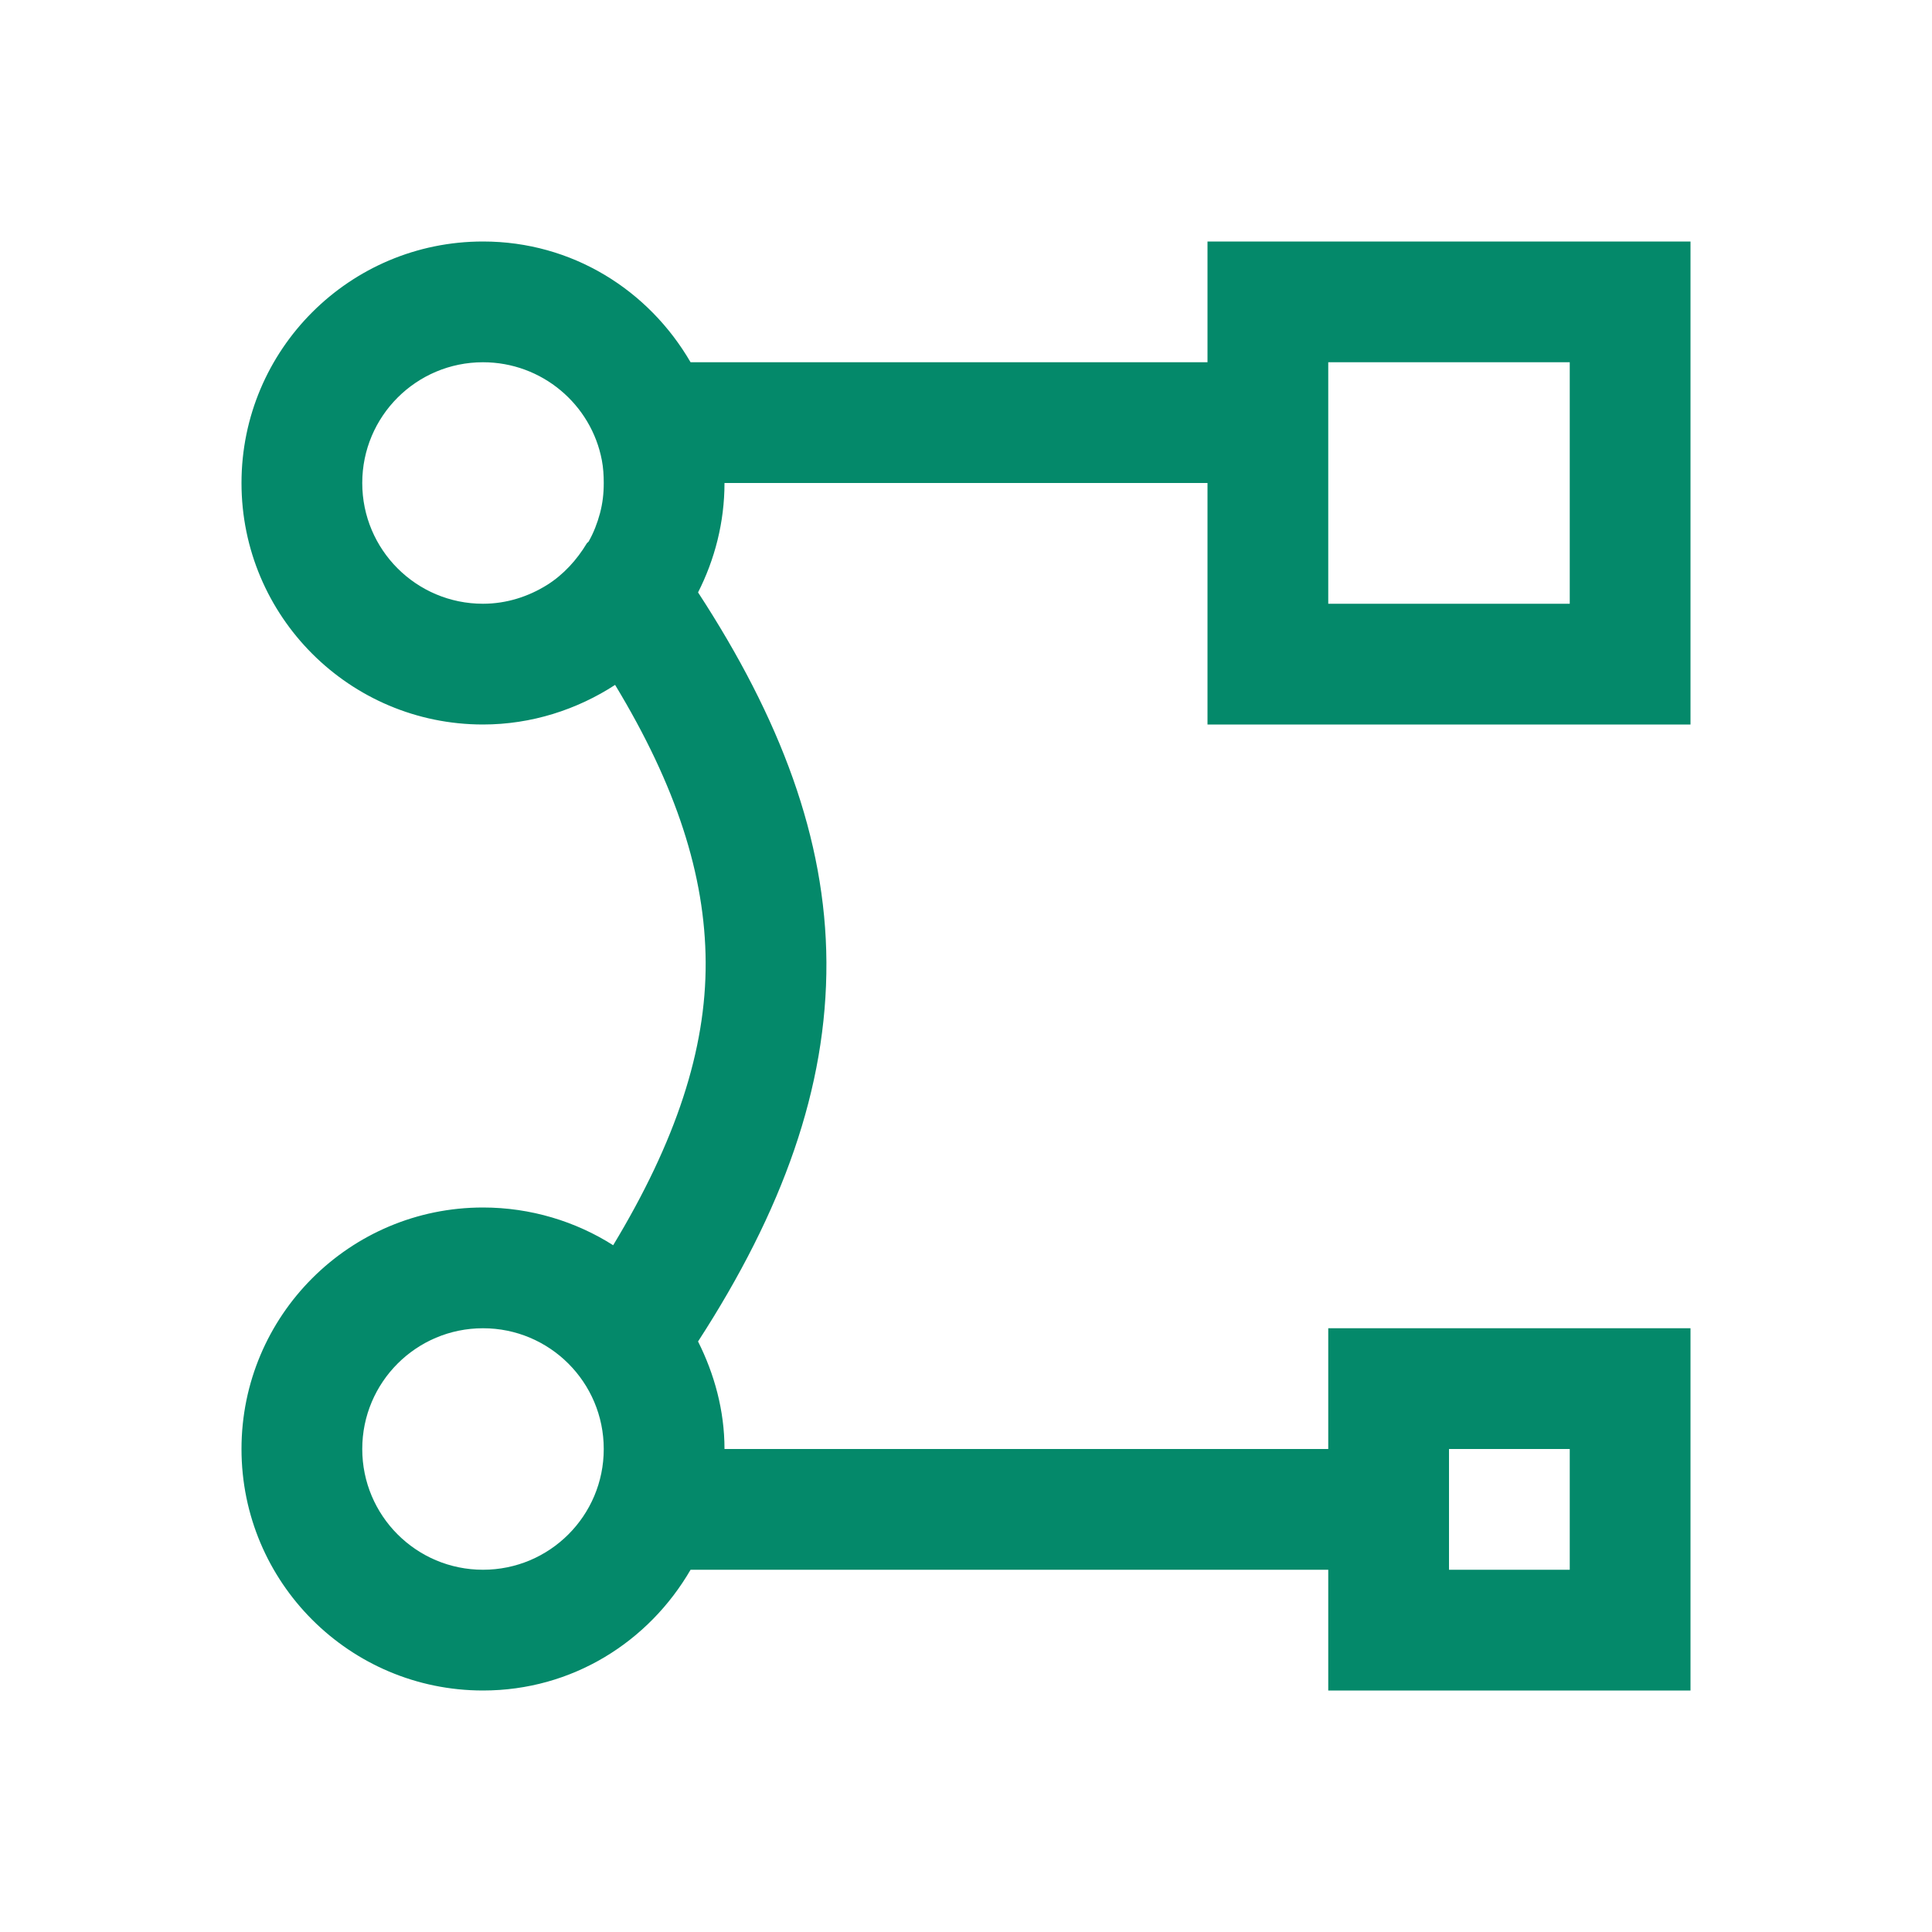
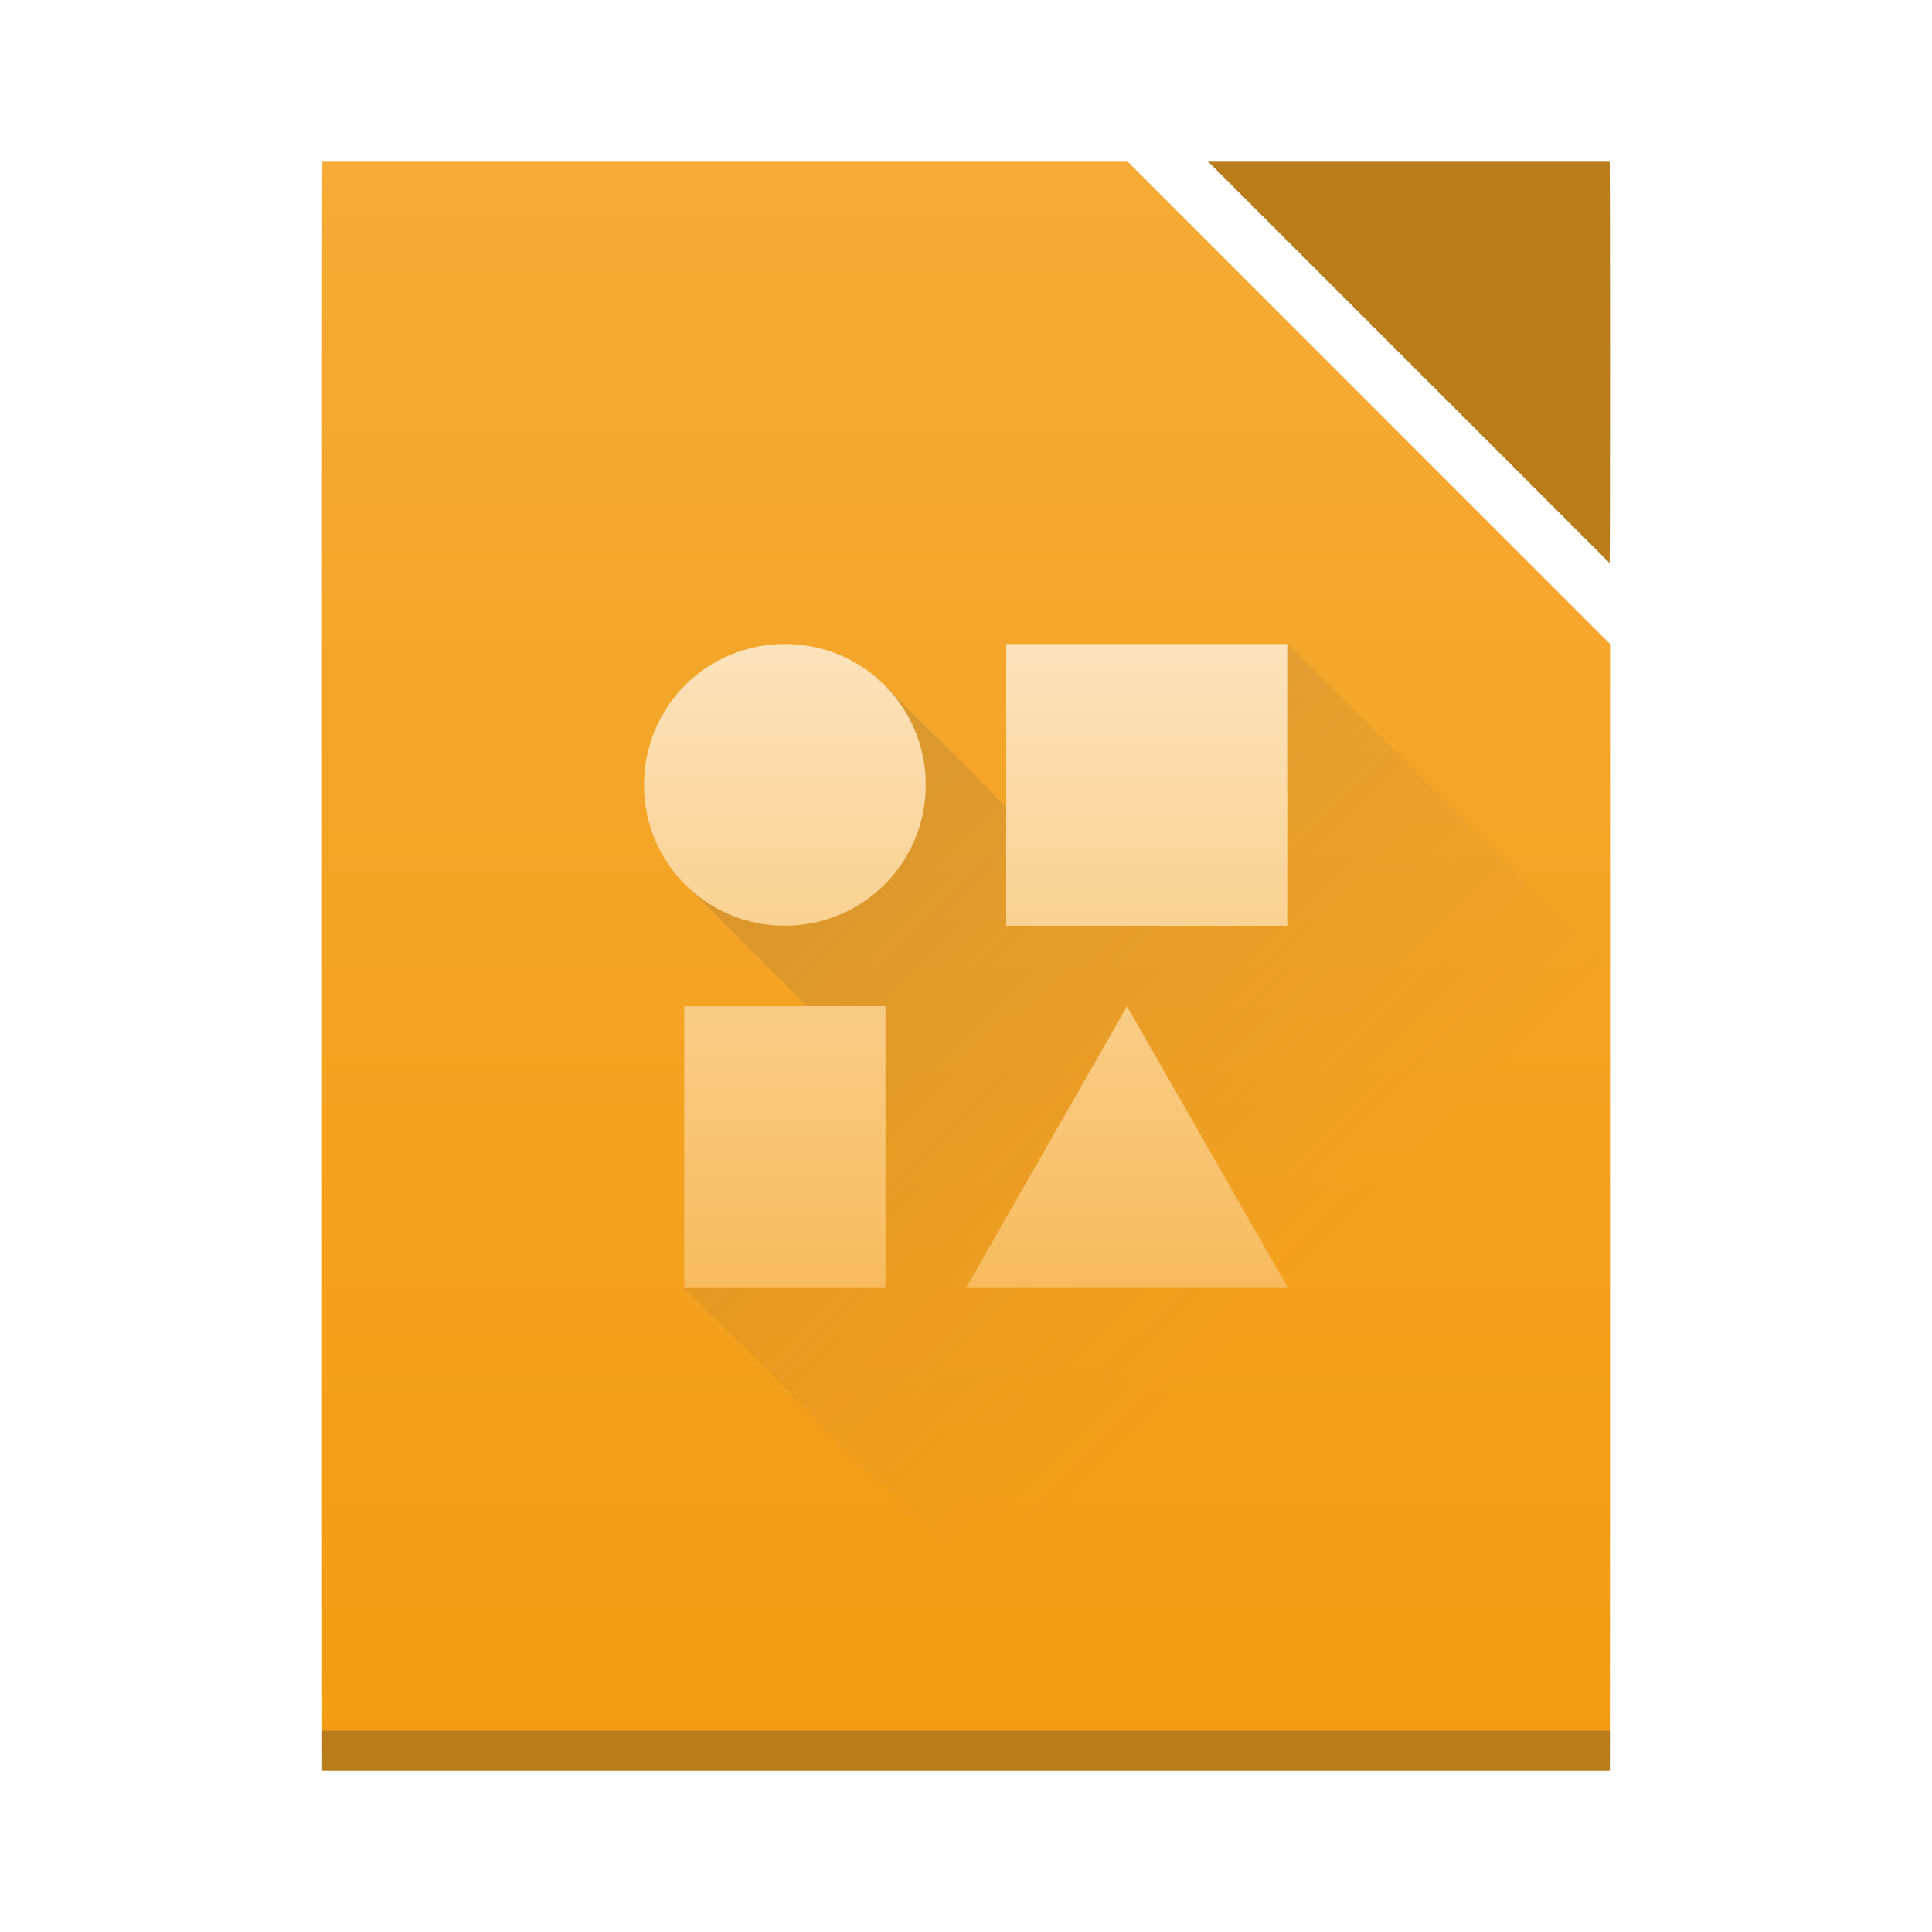
- <svg xmlns="http://www.w3.org/2000/svg" width="32" height="32" id="svg3013" version="1.1">
-   <defs id="defs3015" />
-   <g id="layer1" transform="translate(0,-1020.362)">
-     <rect style="fill:#22a7f0;fill-opacity:1;stroke:none" id="rect4035" width="0" height="14.667" x="5.333" y="1033.696" />
-     <path style="color:#000000;fill:#04896a;fill-opacity:1;fill-rule:nonzero;stroke:none;stroke-width:2;marker:none;visibility:visible;display:inline;overflow:visible;enable-background:accumulate" d="M 8 4 C 5.791 4 4 5.791 4 8 C 4 10.209 5.791 12 8 12 C 8.804 12 9.561 11.752 10.188 11.344 C 11.2 13.016 11.68 14.496 11.688 15.938 C 11.695 17.387 11.196 18.903 10.156 20.625 C 9.537 20.231 8.789 20 8 20 C 5.791 20 4 21.791 4 24 C 4 26.209 5.791 28 8 28 C 9.479 28 10.745 27.194 11.438 26 L 22 26 L 22 28 L 28 28 L 28 22 L 22 22 L 22 24 L 12 24 C 12 23.359 11.831 22.756 11.562 22.219 C 12.966 20.052 13.698 18.012 13.688 15.938 C 13.677 13.889 12.925 11.902 11.562 9.812 C 11.838 9.269 12 8.651 12 8 L 20 8 L 20 12 L 28 12 L 28 4 L 20 4 L 20 6 L 11.438 6 C 10.745 4.806 9.479 4 8 4 z M 8 6 C 8.977 6 9.794 6.699 9.969 7.625 C 9.992 7.746 10 7.872 10 8 C 10 8.179 9.981 8.336 9.938 8.5 C 9.894 8.664 9.832 8.825 9.75 8.969 C 9.743 8.981 9.726 8.988 9.719 9 C 9.556 9.272 9.333 9.518 9.062 9.688 C 8.755 9.88 8.39 10 8 10 C 6.895 10 6 9.105 6 8 C 6 6.895 6.895 6 8 6 z M 22 6 L 26 6 L 26 10 L 22 10 L 22 6 z M 8 22 C 9.105 22 10 22.895 10 24 C 10 25.105 9.105 26 8 26 C 6.895 26 6 25.105 6 24 C 6 22.895 6.895 22 8 22 z M 24 24 L 26 24 L 26 26 L 24 26 L 24 24 z " transform="translate(0,1020.362)" id="rect4330" />
+ <svg xmlns="http://www.w3.org/2000/svg" xmlns:xlink="http://www.w3.org/1999/xlink" width="48" height="48" id="svg5453" version="1.1">
+   <defs id="defs5455">
+     <linearGradient id="linearGradient4428">
+       <stop style="stop-color:#f7bb5d;stop-opacity:1" offset="0" id="stop4430" />
+       <stop style="stop-color:#fce3bc;stop-opacity:1" offset="1" id="stop4432" />
+     </linearGradient>
+     <linearGradient xlink:href="#linearGradient4300-7" id="linearGradient4263" gradientUnits="userSpaceOnUse" gradientTransform="matrix(0.7272726,0,0,0.6896557,0.72726,1.93103)" x1="560.786" y1="785.706" x2="560.786" y2="727.707" />
+     <linearGradient id="linearGradient4300-7">
+       <stop id="stop4302-4" offset="0" style="stop-color:#f39c12;stop-opacity:1" />
+       <stop id="stop4304-1" offset="1" style="stop-color:#f5ab35;stop-opacity:1" />
+     </linearGradient>
+     <linearGradient xlink:href="#linearGradient4428" id="linearGradient4426" x1="408.571" y1="531.798" x2="408.571" y2="515.798" gradientUnits="userSpaceOnUse" />
+     <linearGradient xlink:href="#linearGradient4410" id="linearGradient4457" x1="16" y1="16" x2="32" y2="32" gradientUnits="userSpaceOnUse" />
+     <linearGradient id="linearGradient4410">
+       <stop id="stop4412" offset="0" style="stop-color:#383e51;stop-opacity:1" />
+       <stop id="stop4414" offset="1" style="stop-color:#655c6f;stop-opacity:0" />
+     </linearGradient>
+   </defs>
+   <g id="layer1" transform="translate(-384.5714,-499.798)">
+     <path style="fill:url(#linearGradient4263);fill-opacity:1;stroke:none" d="m 392.581,503.798 c -0.006,0 -0.01,3.568 -0.01,8 l 0,24 c 0,4.432 0.004,8 0.01,8 l 21.803,0 10.178,0 c 0.006,0 0.01,-3.568 0.01,-8 l 0,-1.656 0,-18.344 -12,-12 z" id="path4259" />
+     <rect style="fill:#2e3132;fill-opacity:0.294;stroke:none" id="rect4169-4" width="32" height="1" x="392.571" y="542.798" />
+     <path style="opacity:1;fill:#b97c1b;fill-opacity:1;stroke:none;stroke-opacity:1" d="m 424.562,513.788 c 0.006,-0.009 0.01,-2.226 0.01,-4.99 0,-2.77 -0.004,-5 -0.01,-5 l -9.98,0 c -2e-5,0 10e-6,0.01 0,0.01 l 9.98,9.98 z" id="rect4307" />
+     <path style="fill:url(#linearGradient4457);fill-rule:evenodd;stroke:none;stroke-width:1px;stroke-linecap:butt;stroke-linejoin:miter;stroke-opacity:1;fill-opacity:1;opacity:0.2" d="M 32 16 L 26.475 21.525 L 21.975 17.025 L 17.025 21.975 L 21.188 26.137 L 17 32 L 29 44 L 29.812 44 L 39.99 44 C 39.996 44 40 40.432 40 36 L 40 34.344 L 40 24 L 32 16 z " id="path4438" transform="translate(384.5714,499.798)" />
+     <path style="opacity:1;fill:url(#linearGradient4426);fill-opacity:1;stroke:none;stroke-width:2.8;stroke-miterlimit:4;stroke-dasharray:none;stroke-opacity:0.55" d="m 404.071,515.798 c -1.939,0 -3.5,1.561 -3.5,3.5 0,1.939 1.561,3.5 3.5,3.5 1.939,0 3.5,-1.561 3.5,-3.5 0,-1.939 -1.561,-3.5 -3.5,-3.5 z m 5.5,0 0,7 7,0 0,-7 z m -8,9 0,7 5,0 0,-7 z m 11,0 -4,7 8,0 z" id="rect3344" />
  </g>
</svg>
